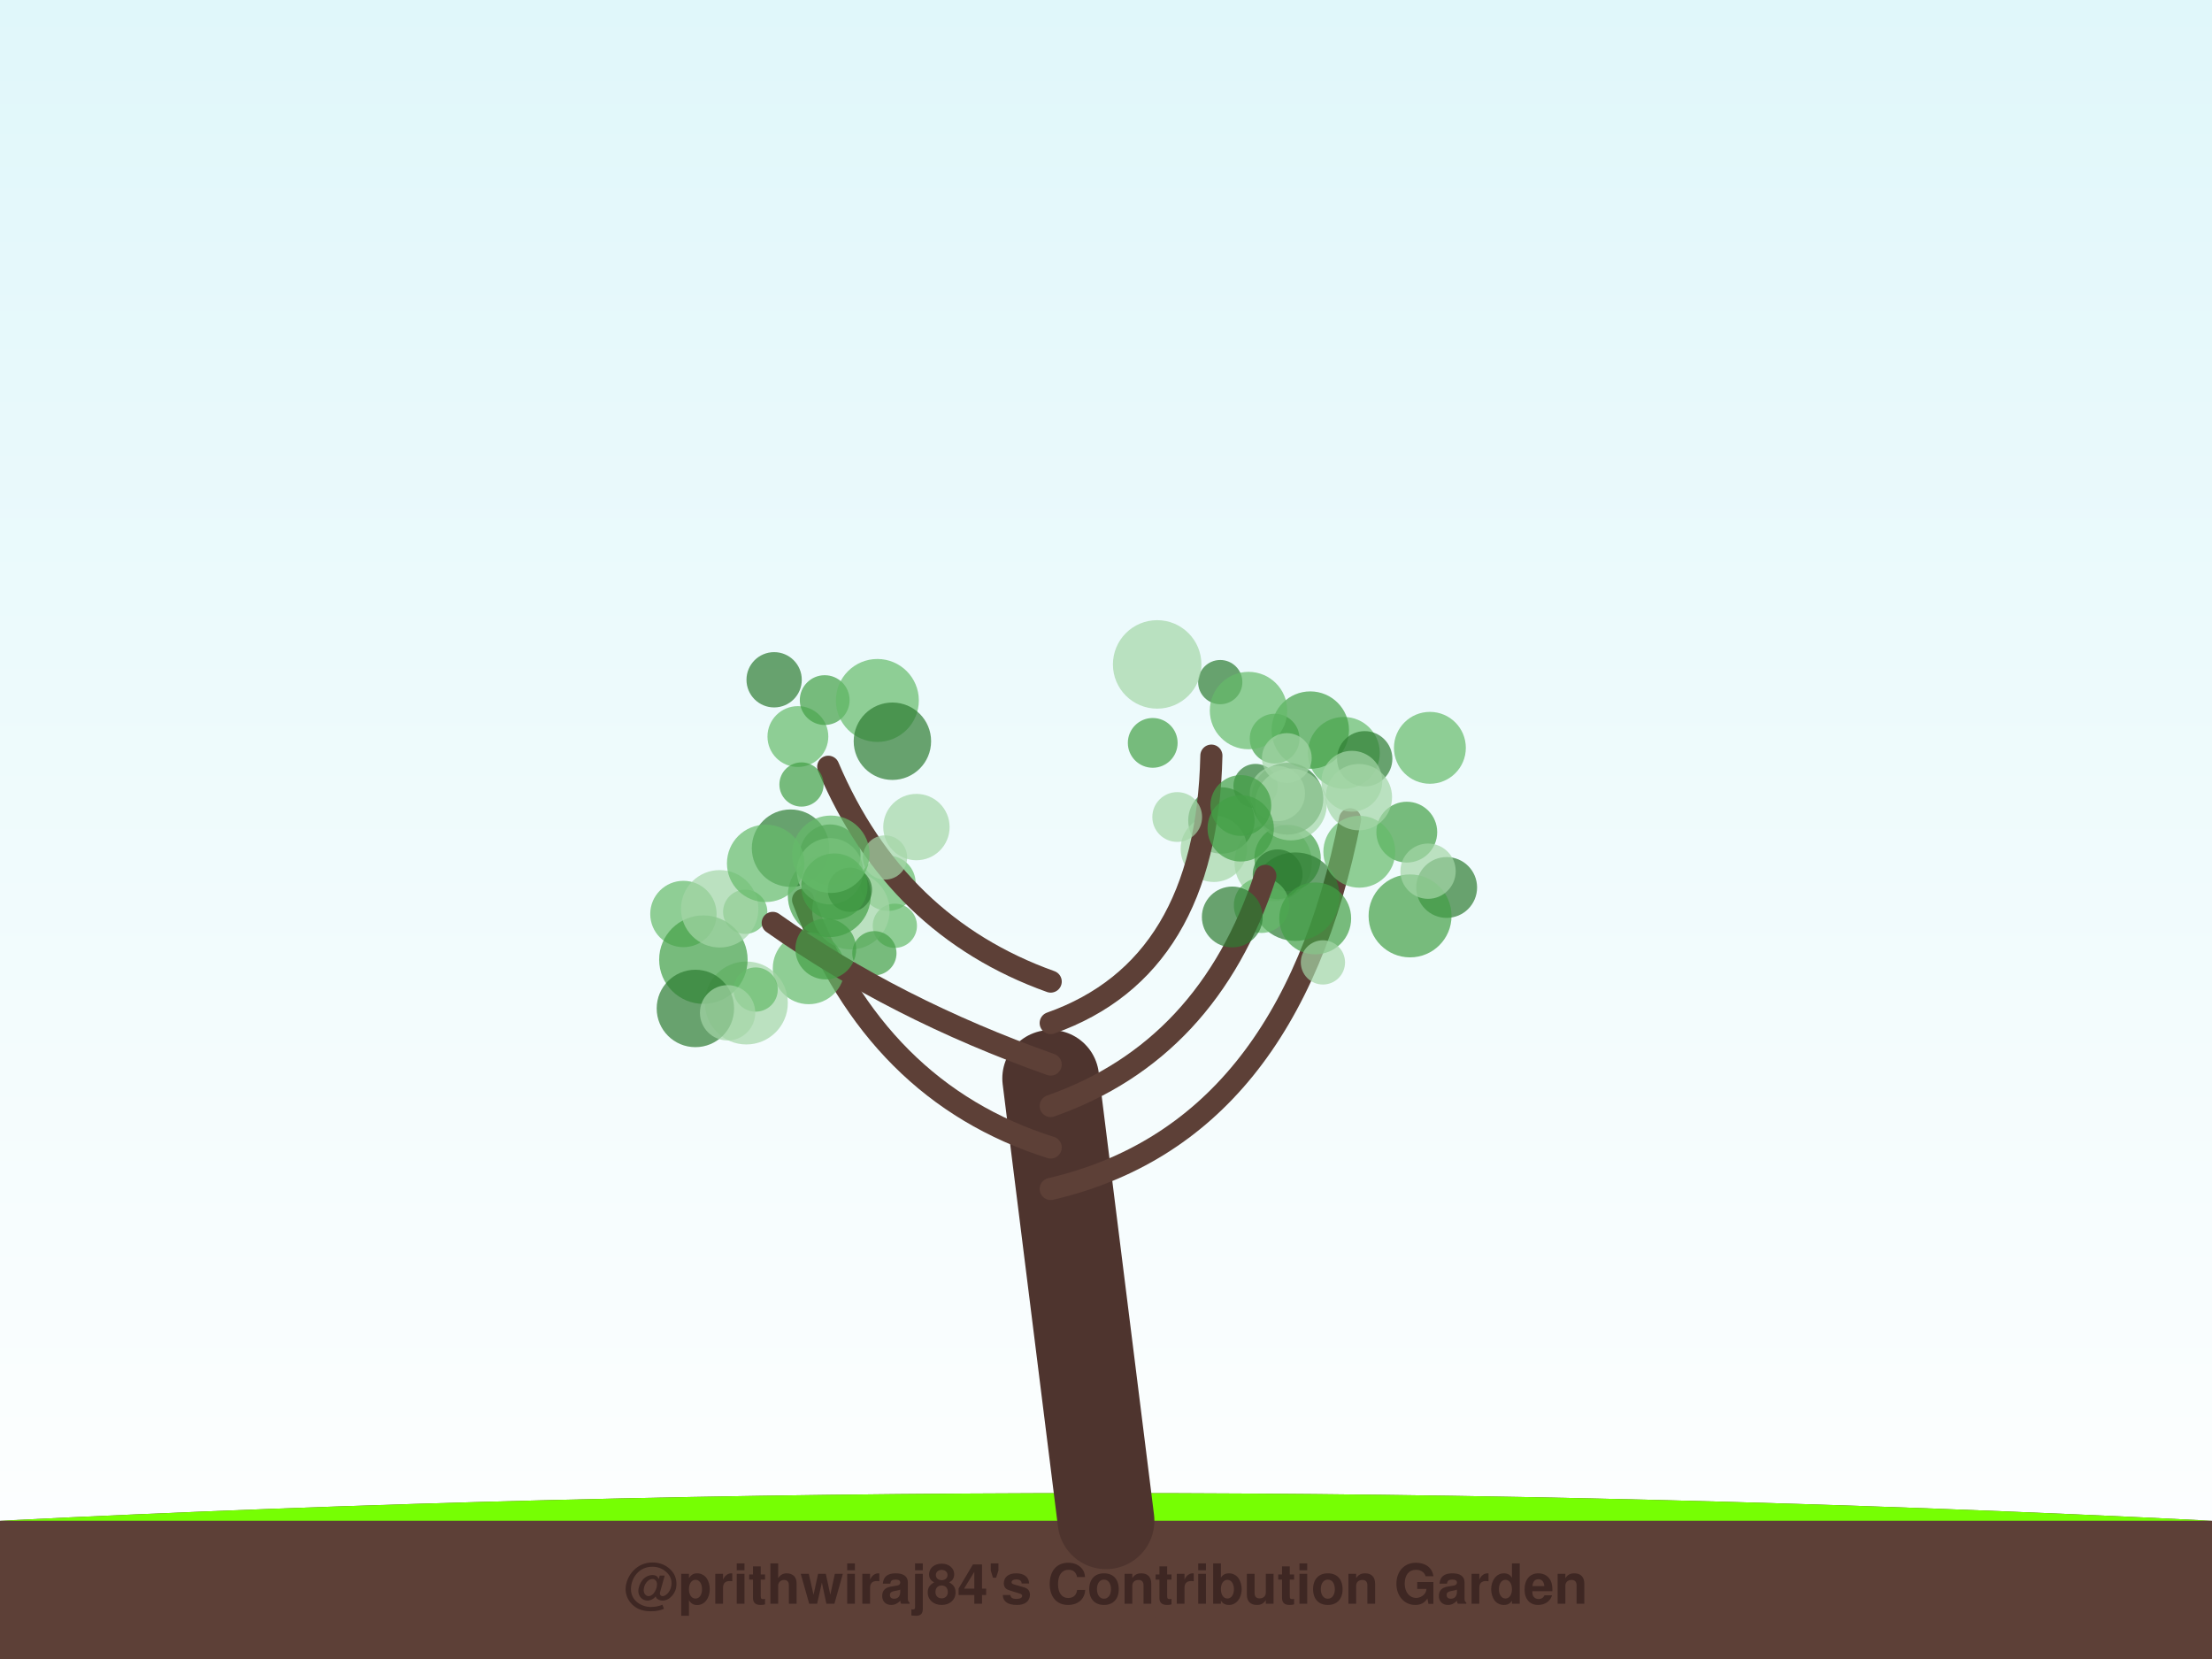
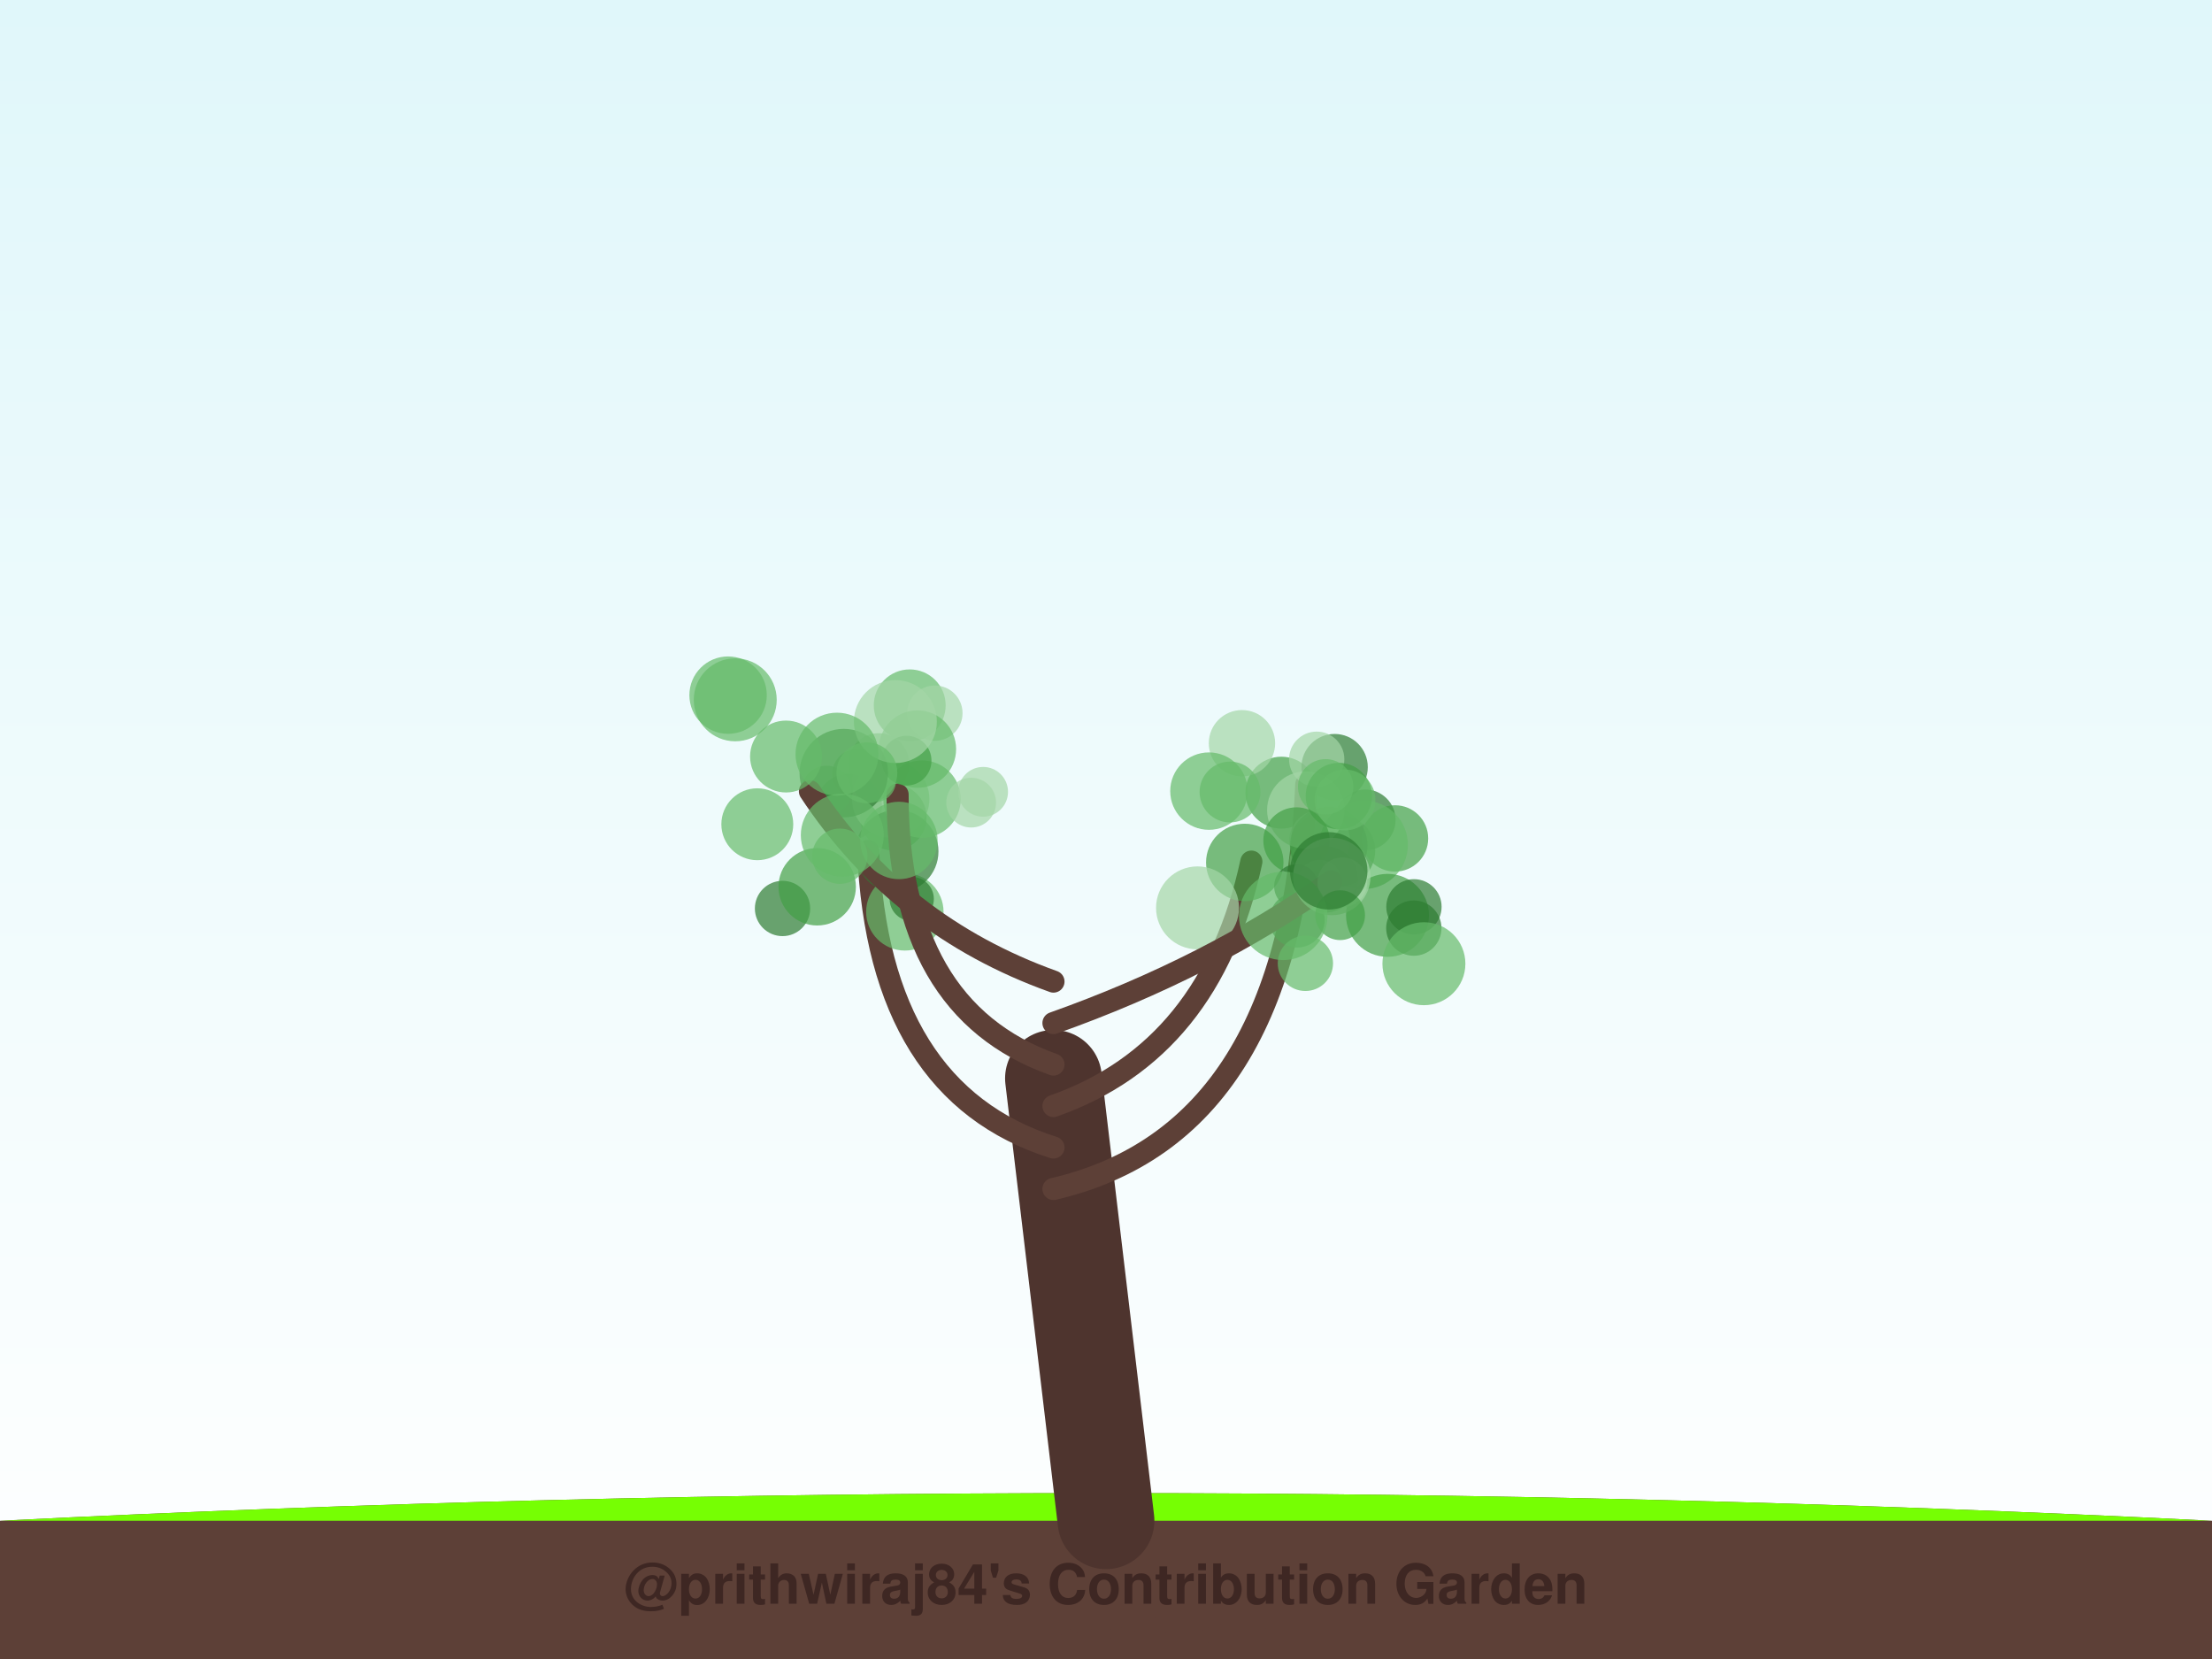
<svg xmlns="http://www.w3.org/2000/svg" width="800" height="600" viewBox="0 0 800 600">
  <defs>
    <linearGradient id="sky" x1="0%" y1="0%" x2="0%" y2="100%">
      <stop offset="0%" style="stop-color:#e0f7fa;stop-opacity:1" />
      <stop offset="100%" style="stop-color:#ffffff;stop-opacity:1" />
    </linearGradient>
    <filter id="glow" x="-20%" y="-20%" width="140%" height="140%">
      <feGaussianBlur stdDeviation="2" result="coloredBlur" />
      <feMerge>
        <feMergeNode in="coloredBlur" />
        <feMergeNode in="SourceGraphic" />
      </feMerge>
    </filter>
  </defs>
  <rect width="100%" height="100%" fill="url(#sky)" />
  <path d="M0,550 Q400,530 800,550 L800,600 L0,600 Z" stroke="#4e342e" stroke-width="0" fill="#5d4037" stroke-linecap="round" stroke-opacity="1.0" />
  <path d="M0,550 Q400,530 800,550" stroke="none" stroke-width="0" fill="#76ff03" stroke-linecap="round" stroke-opacity="0.1" />
-   <path d="M400,550 Q390.0,470.0 380,390" stroke="#4e342e" stroke-width="35" fill="none" stroke-linecap="round" stroke-opacity="1.0" />
-   <path d="M380,430 Q466.02,410 488.268,296.3" stroke="#5d4037" stroke-width="8" fill="none" stroke-linecap="round" stroke-opacity="1.0" />
-   <circle cx="517.14" cy="270.463" r="13" fill="#66bb6a" fill-opacity="0.7" />
-   <circle cx="460.468" cy="311.923" r="14" fill="#a5d6a7" fill-opacity="0.7" />
-   <circle cx="523.209" cy="320.967" r="11" fill="#2e7d32" fill-opacity="0.7" />
-   <circle cx="486.018" cy="272.296" r="13" fill="#66bb6a" fill-opacity="0.7" />
-   <circle cx="465.669" cy="310.308" r="12" fill="#43a047" fill-opacity="0.7" />
-   <circle cx="473.881" cy="264.053" r="14" fill="#43a047" fill-opacity="0.7" />
-   <circle cx="465.593" cy="288.858" r="13" fill="#2e7d32" fill-opacity="0.7" />
-   <circle cx="493.569" cy="274.423" r="10" fill="#2e7d32" fill-opacity="0.7" />
-   <circle cx="468.471" cy="324.291" r="16" fill="#2e7d32" fill-opacity="0.7" />
-   <circle cx="462.077" cy="316.203" r="9" fill="#2e7d32" fill-opacity="0.7" />
-   <circle cx="509.968" cy="331.249" r="15" fill="#43a047" fill-opacity="0.7" />
-   <circle cx="456.236" cy="327.413" r="10" fill="#66bb6a" fill-opacity="0.7" />
-   <circle cx="508.782" cy="300.956" r="11" fill="#43a047" fill-opacity="0.7" />
-   <circle cx="516.479" cy="315.077" r="10" fill="#a5d6a7" fill-opacity="0.7" />
-   <path d="M380,415 Q316.678,395 290.449,325.449" stroke="#5d4037" stroke-width="8" fill="none" stroke-linecap="round" stroke-opacity="1.0" />
-   <circle cx="321.166" cy="319.444" r="10" fill="#66bb6a" fill-opacity="0.7" />
-   <circle cx="323.638" cy="334.821" r="8" fill="#66bb6a" fill-opacity="0.7" />
-   <circle cx="300.223" cy="309.175" r="11" fill="#2e7d32" fill-opacity="0.7" />
-   <circle cx="307.731" cy="329.361" r="14" fill="#a5d6a7" fill-opacity="0.7" />
-   <circle cx="316.235" cy="344.749" r="8" fill="#43a047" fill-opacity="0.7" />
-   <circle cx="292.484" cy="350.187" r="13" fill="#66bb6a" fill-opacity="0.7" />
-   <circle cx="299.923" cy="323.93" r="15" fill="#43a047" fill-opacity="0.7" />
-   <circle cx="269.515" cy="329.758" r="8" fill="#66bb6a" fill-opacity="0.7" />
-   <circle cx="285.904" cy="306.751" r="14" fill="#2e7d32" fill-opacity="0.7" />
-   <circle cx="300.176" cy="315.113" r="12" fill="#a5d6a7" fill-opacity="0.7" />
-   <path d="M380,400 Q436.908,380 457.622,316.76" stroke="#5d4037" stroke-width="8" fill="none" stroke-linecap="round" stroke-opacity="1.0" />
-   <circle cx="491.615" cy="308.043" r="13" fill="#66bb6a" fill-opacity="0.7" />
-   <circle cx="475.661" cy="332.155" r="13" fill="#43a047" fill-opacity="0.7" />
-   <circle cx="441.738" cy="296.731" r="12" fill="#2e7d32" fill-opacity="0.7" />
-   <circle cx="491.458" cy="288.297" r="12" fill="#a5d6a7" fill-opacity="0.7" />
-   <circle cx="445.675" cy="331.635" r="11" fill="#2e7d32" fill-opacity="0.7" />
-   <circle cx="454.082" cy="284.271" r="8" fill="#2e7d32" fill-opacity="0.7" />
-   <circle cx="488.931" cy="282.543" r="11" fill="#a5d6a7" fill-opacity="0.7" />
-   <circle cx="466.844" cy="290.94" r="13" fill="#a5d6a7" fill-opacity="0.7" />
-   <circle cx="438.992" cy="306.983" r="12" fill="#a5d6a7" fill-opacity="0.7" />
-   <circle cx="478.453" cy="348.07" r="8" fill="#a5d6a7" fill-opacity="0.7" />
-   <path d="M380,385 Q323.586,365 279.469,333.777" stroke="#5d4037" stroke-width="8" fill="none" stroke-linecap="round" stroke-opacity="1.0" />
-   <circle cx="307.376" cy="321.793" r="8" fill="#2e7d32" fill-opacity="0.7" />
-   <circle cx="298.655" cy="343.219" r="11" fill="#43a047" fill-opacity="0.7" />
-   <circle cx="247.169" cy="330.558" r="12" fill="#66bb6a" fill-opacity="0.7" />
-   <circle cx="301.769" cy="320.653" r="12" fill="#43a047" fill-opacity="0.7" />
-   <circle cx="269.927" cy="362.745" r="15" fill="#a5d6a7" fill-opacity="0.7" />
-   <circle cx="254.389" cy="347.067" r="16" fill="#43a047" fill-opacity="0.7" />
-   <circle cx="273.293" cy="357.884" r="8" fill="#66bb6a" fill-opacity="0.7" />
-   <circle cx="260.282" cy="328.677" r="14" fill="#a5d6a7" fill-opacity="0.7" />
-   <circle cx="251.498" cy="364.723" r="14" fill="#2e7d32" fill-opacity="0.7" />
-   <circle cx="263.146" cy="366.293" r="10" fill="#a5d6a7" fill-opacity="0.7" />
-   <path d="M380,370 Q436.414,350 438.111,273.287" stroke="#5d4037" stroke-width="8" fill="none" stroke-linecap="round" stroke-opacity="1.0" />
-   <circle cx="425.755" cy="295.482" r="9" fill="#a5d6a7" fill-opacity="0.7" />
-   <circle cx="460.989" cy="267.138" r="9" fill="#43a047" fill-opacity="0.7" />
-   <circle cx="441.316" cy="246.696" r="8" fill="#2e7d32" fill-opacity="0.7" />
-   <circle cx="416.899" cy="268.673" r="9" fill="#43a047" fill-opacity="0.7" />
-   <circle cx="461.981" cy="287.001" r="10" fill="#a5d6a7" fill-opacity="0.7" />
-   <circle cx="451.544" cy="256.983" r="14" fill="#66bb6a" fill-opacity="0.7" />
-   <circle cx="448.718" cy="299.583" r="12" fill="#43a047" fill-opacity="0.7" />
-   <circle cx="465.393" cy="274.156" r="9" fill="#a5d6a7" fill-opacity="0.7" />
-   <circle cx="448.768" cy="291.32" r="11" fill="#43a047" fill-opacity="0.7" />
-   <circle cx="418.506" cy="240.293" r="16" fill="#a5d6a7" fill-opacity="0.7" />
-   <path d="M380,355 Q324.079,335 299.548,277.308" stroke="#5d4037" stroke-width="8" fill="none" stroke-linecap="round" stroke-opacity="1.0" />
-   <circle cx="288.57" cy="266.382" r="11" fill="#66bb6a" fill-opacity="0.7" />
-   <circle cx="320.08" cy="310.126" r="8" fill="#a5d6a7" fill-opacity="0.7" />
-   <circle cx="298.261" cy="253.199" r="9" fill="#43a047" fill-opacity="0.7" />
-   <circle cx="279.975" cy="245.853" r="10" fill="#2e7d32" fill-opacity="0.7" />
-   <circle cx="317.311" cy="253.33" r="15" fill="#66bb6a" fill-opacity="0.7" />
-   <circle cx="331.437" cy="299.121" r="12" fill="#a5d6a7" fill-opacity="0.7" />
-   <circle cx="276.907" cy="312.243" r="14" fill="#66bb6a" fill-opacity="0.7" />
-   <circle cx="322.747" cy="268.076" r="14" fill="#2e7d32" fill-opacity="0.7" />
-   <circle cx="300.489" cy="308.955" r="14" fill="#66bb6a" fill-opacity="0.7" />
-   <circle cx="289.874" cy="283.725" r="8" fill="#43a047" fill-opacity="0.7" />
+   <path d="M400,550 Q390.5,470.0 381,390" stroke="#4e342e" stroke-width="35" fill="none" stroke-linecap="round" stroke-opacity="1.0" />
+   <path d="M381,430 Q467.275,410 472.437,283.67" stroke="#5d4037" stroke-width="8" fill="none" stroke-linecap="round" stroke-opacity="1.0" />
+   <circle cx="474.403" cy="311.468" r="8" fill="#a5d6a7" fill-opacity="0.7" />
+   <circle cx="484.365" cy="307.675" r="13" fill="#2e7d32" fill-opacity="0.7" />
+   <circle cx="463.428" cy="286.672" r="13" fill="#43a047" fill-opacity="0.7" />
+   <circle cx="493.733" cy="296.536" r="11" fill="#2e7d32" fill-opacity="0.7" />
+   <circle cx="477.283" cy="304.03" r="11" fill="#a5d6a7" fill-opacity="0.7" />
+   <circle cx="482.683" cy="277.442" r="12" fill="#2e7d32" fill-opacity="0.7" />
+   <circle cx="504.531" cy="303.229" r="12" fill="#43a047" fill-opacity="0.7" />
+   <circle cx="449.175" cy="268.804" r="12" fill="#a5d6a7" fill-opacity="0.7" />
+   <circle cx="480.577" cy="305.761" r="14" fill="#2e7d32" fill-opacity="0.7" />
+   <circle cx="472.261" cy="292.973" r="14" fill="#a5d6a7" fill-opacity="0.7" />
+   <circle cx="476.201" cy="274.59" r="10" fill="#a5d6a7" fill-opacity="0.7" />
+   <circle cx="493.189" cy="305.544" r="16" fill="#66bb6a" fill-opacity="0.7" />
+   <circle cx="484.219" cy="287.895" r="12" fill="#43a047" fill-opacity="0.7" />
+   <circle cx="468.9" cy="303.977" r="12" fill="#43a047" fill-opacity="0.7" />
+   <path d="M381,415 Q317.765,395 313.981,307.747" stroke="#5d4037" stroke-width="8" fill="none" stroke-linecap="round" stroke-opacity="1.0" />
+   <circle cx="327.25" cy="329.785" r="14" fill="#66bb6a" fill-opacity="0.7" />
+   <circle cx="317.798" cy="276.173" r="11" fill="#66bb6a" fill-opacity="0.7" />
+   <circle cx="310.022" cy="279.874" r="9" fill="#66bb6a" fill-opacity="0.7" />
+   <circle cx="283.01" cy="328.562" r="10" fill="#2e7d32" fill-opacity="0.7" />
+   <circle cx="329.742" cy="325.117" r="8" fill="#2e7d32" fill-opacity="0.7" />
+   <circle cx="306.995" cy="291.842" r="12" fill="#2e7d32" fill-opacity="0.7" />
+   <circle cx="323.11" cy="295.603" r="12" fill="#43a047" fill-opacity="0.7" />
+   <circle cx="322.136" cy="288.978" r="14" fill="#a5d6a7" fill-opacity="0.7" />
+   <circle cx="324.411" cy="307.909" r="15" fill="#2e7d32" fill-opacity="0.7" />
+   <circle cx="333.475" cy="289.006" r="14" fill="#66bb6a" fill-opacity="0.7" />
+   <path d="M381,400 Q437.863,380 452.57,311.619" stroke="#5d4037" stroke-width="8" fill="none" stroke-linecap="round" stroke-opacity="1.0" />
+   <circle cx="479.187" cy="318.042" r="12" fill="#43a047" fill-opacity="0.7" />
+   <circle cx="450.185" cy="311.91" r="14" fill="#43a047" fill-opacity="0.7" />
+   <circle cx="486.448" cy="289.326" r="11" fill="#66bb6a" fill-opacity="0.7" />
+   <circle cx="444.85" cy="286.441" r="11" fill="#66bb6a" fill-opacity="0.7" />
+   <circle cx="469.103" cy="332.705" r="10" fill="#2e7d32" fill-opacity="0.7" />
+   <circle cx="437.228" cy="286.116" r="14" fill="#66bb6a" fill-opacity="0.7" />
+   <circle cx="479.426" cy="284.55" r="10" fill="#66bb6a" fill-opacity="0.7" />
+   <circle cx="433.103" cy="328.346" r="15" fill="#a5d6a7" fill-opacity="0.7" />
+   <circle cx="477.264" cy="318.979" r="8" fill="#66bb6a" fill-opacity="0.7" />
+   <circle cx="468.811" cy="320.564" r="8" fill="#2e7d32" fill-opacity="0.7" />
+   <path d="M381,385 Q324.627,365 324.627,287.36" stroke="#5d4037" stroke-width="8" fill="none" stroke-linecap="round" stroke-opacity="1.0" />
+   <circle cx="329.014" cy="255.1" r="13" fill="#66bb6a" fill-opacity="0.7" />
+   <circle cx="338.117" cy="257.925" r="10" fill="#a5d6a7" fill-opacity="0.7" />
+   <circle cx="298.916" cy="285.924" r="9" fill="#66bb6a" fill-opacity="0.7" />
+   <circle cx="351.239" cy="290.277" r="9" fill="#a5d6a7" fill-opacity="0.7" />
+   <circle cx="295.549" cy="320.714" r="14" fill="#43a047" fill-opacity="0.7" />
+   <circle cx="355.564" cy="286.373" r="9" fill="#a5d6a7" fill-opacity="0.7" />
+   <circle cx="331.791" cy="270.923" r="14" fill="#66bb6a" fill-opacity="0.7" />
+   <circle cx="316.087" cy="282.234" r="8" fill="#66bb6a" fill-opacity="0.7" />
+   <circle cx="327.887" cy="275.102" r="9" fill="#43a047" fill-opacity="0.7" />
+   <circle cx="305.166" cy="279.606" r="16" fill="#2e7d32" fill-opacity="0.7" />
+   <path d="M381,370 Q437.373,350 481.457,318.815" stroke="#5d4037" stroke-width="8" fill="none" stroke-linecap="round" stroke-opacity="1.0" />
+   <circle cx="501.813" cy="331.046" r="15" fill="#43a047" fill-opacity="0.7" />
+   <circle cx="511.374" cy="327.962" r="10" fill="#2e7d32" fill-opacity="0.7" />
+   <circle cx="511.328" cy="335.667" r="10" fill="#2e7d32" fill-opacity="0.7" />
+   <circle cx="485.497" cy="319.127" r="9" fill="#a5d6a7" fill-opacity="0.7" />
+   <circle cx="472.111" cy="348.408" r="10" fill="#66bb6a" fill-opacity="0.7" />
+   <circle cx="514.975" cy="348.542" r="15" fill="#66bb6a" fill-opacity="0.7" />
+   <circle cx="481.654" cy="317.004" r="14" fill="#a5d6a7" fill-opacity="0.7" />
+   <circle cx="484.668" cy="330.993" r="9" fill="#43a047" fill-opacity="0.7" />
+   <circle cx="464.09" cy="331.226" r="16" fill="#66bb6a" fill-opacity="0.7" />
+   <circle cx="480.556" cy="314.947" r="14" fill="#2e7d32" fill-opacity="0.7" />
+   <path d="M381,355 Q325.118,335 292.928,286.191" stroke="#5d4037" stroke-width="8" fill="none" stroke-linecap="round" stroke-opacity="1.0" />
+   <circle cx="303.74" cy="309.658" r="10" fill="#66bb6a" fill-opacity="0.7" />
+   <circle cx="325.102" cy="303.965" r="14" fill="#66bb6a" fill-opacity="0.7" />
+   <circle cx="323.826" cy="260.966" r="15" fill="#a5d6a7" fill-opacity="0.7" />
+   <circle cx="265.913" cy="253.099" r="15" fill="#66bb6a" fill-opacity="0.7" />
+   <circle cx="313.522" cy="279.495" r="11" fill="#66bb6a" fill-opacity="0.7" />
+   <circle cx="273.888" cy="298.103" r="13" fill="#66bb6a" fill-opacity="0.7" />
+   <circle cx="263.326" cy="251.408" r="14" fill="#66bb6a" fill-opacity="0.7" />
+   <circle cx="284.276" cy="273.607" r="13" fill="#66bb6a" fill-opacity="0.7" />
+   <circle cx="302.711" cy="272.754" r="15" fill="#66bb6a" fill-opacity="0.7" />
+   <circle cx="304.627" cy="302.032" r="15" fill="#66bb6a" fill-opacity="0.7" />
  <text x="400" y="580" font-family="Segoe UI, Helvetica, Arial, sans-serif" font-size="20" fill="#3e2723" text-anchor="middle" font-weight="bold">@prithwiraj84's Contribution Garden</text>
  <text x="400" y="595" font-family="Segoe UI, Helvetica, Arial, sans-serif" font-size="14" fill="#5d4037" text-anchor="middle" font-weight="bold">Grown over 5 years</text>
</svg>
